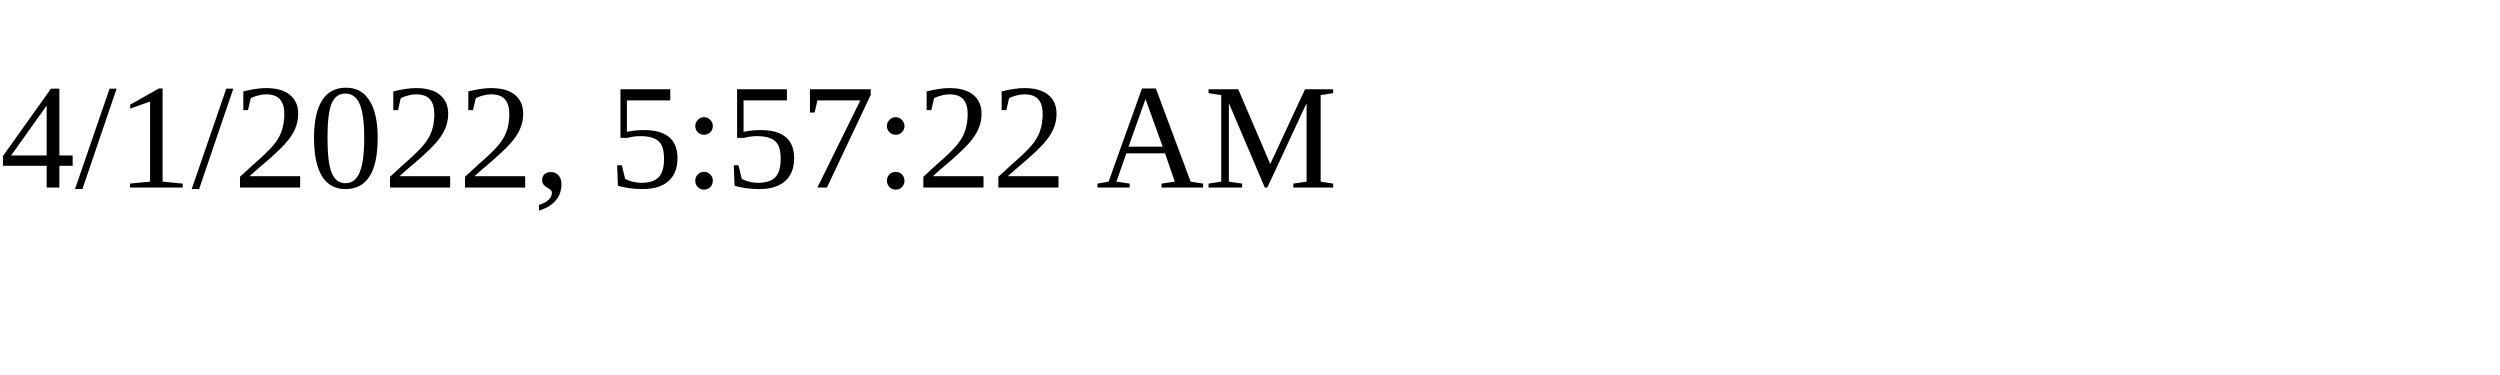
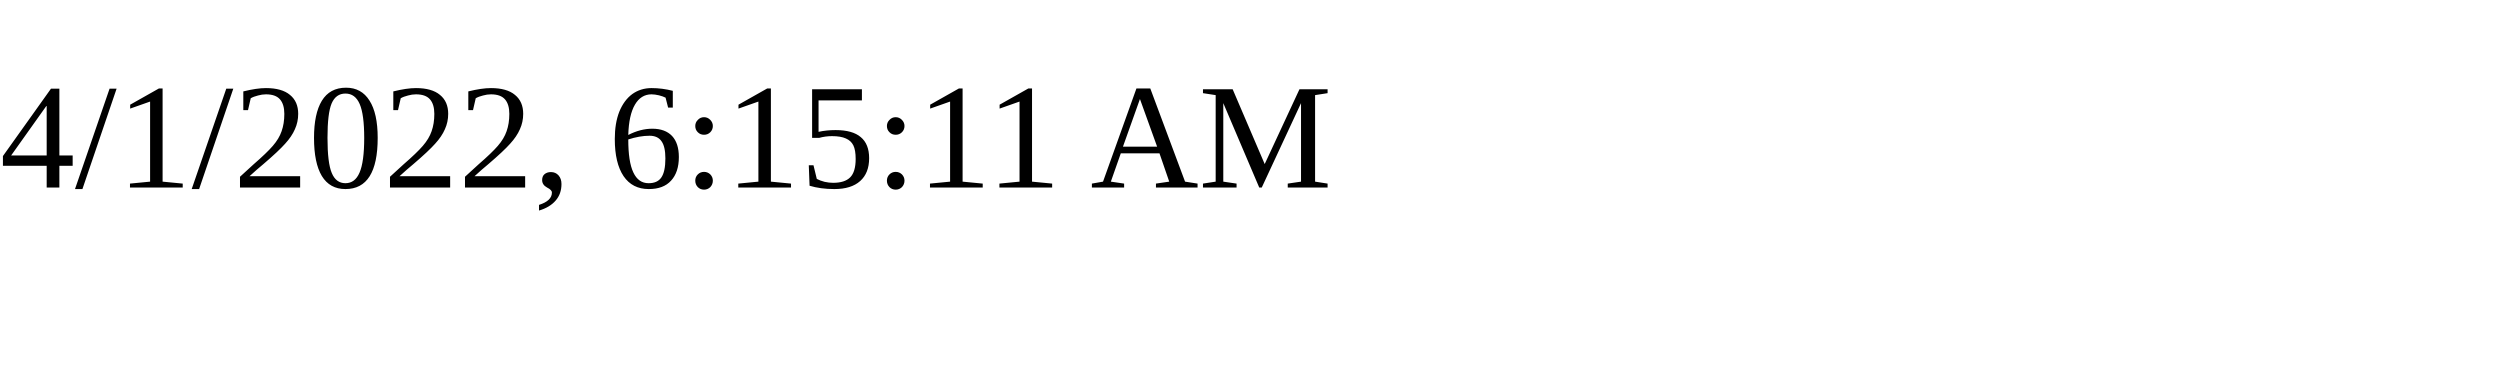
<svg xmlns="http://www.w3.org/2000/svg" height="30" width="200">
-   <text x="0" y="15">4/1/2022, 5:57:22 AM</text>
+   <text x="0" y="15">4/1/2022, 6:15:11 AM</text>
</svg>
